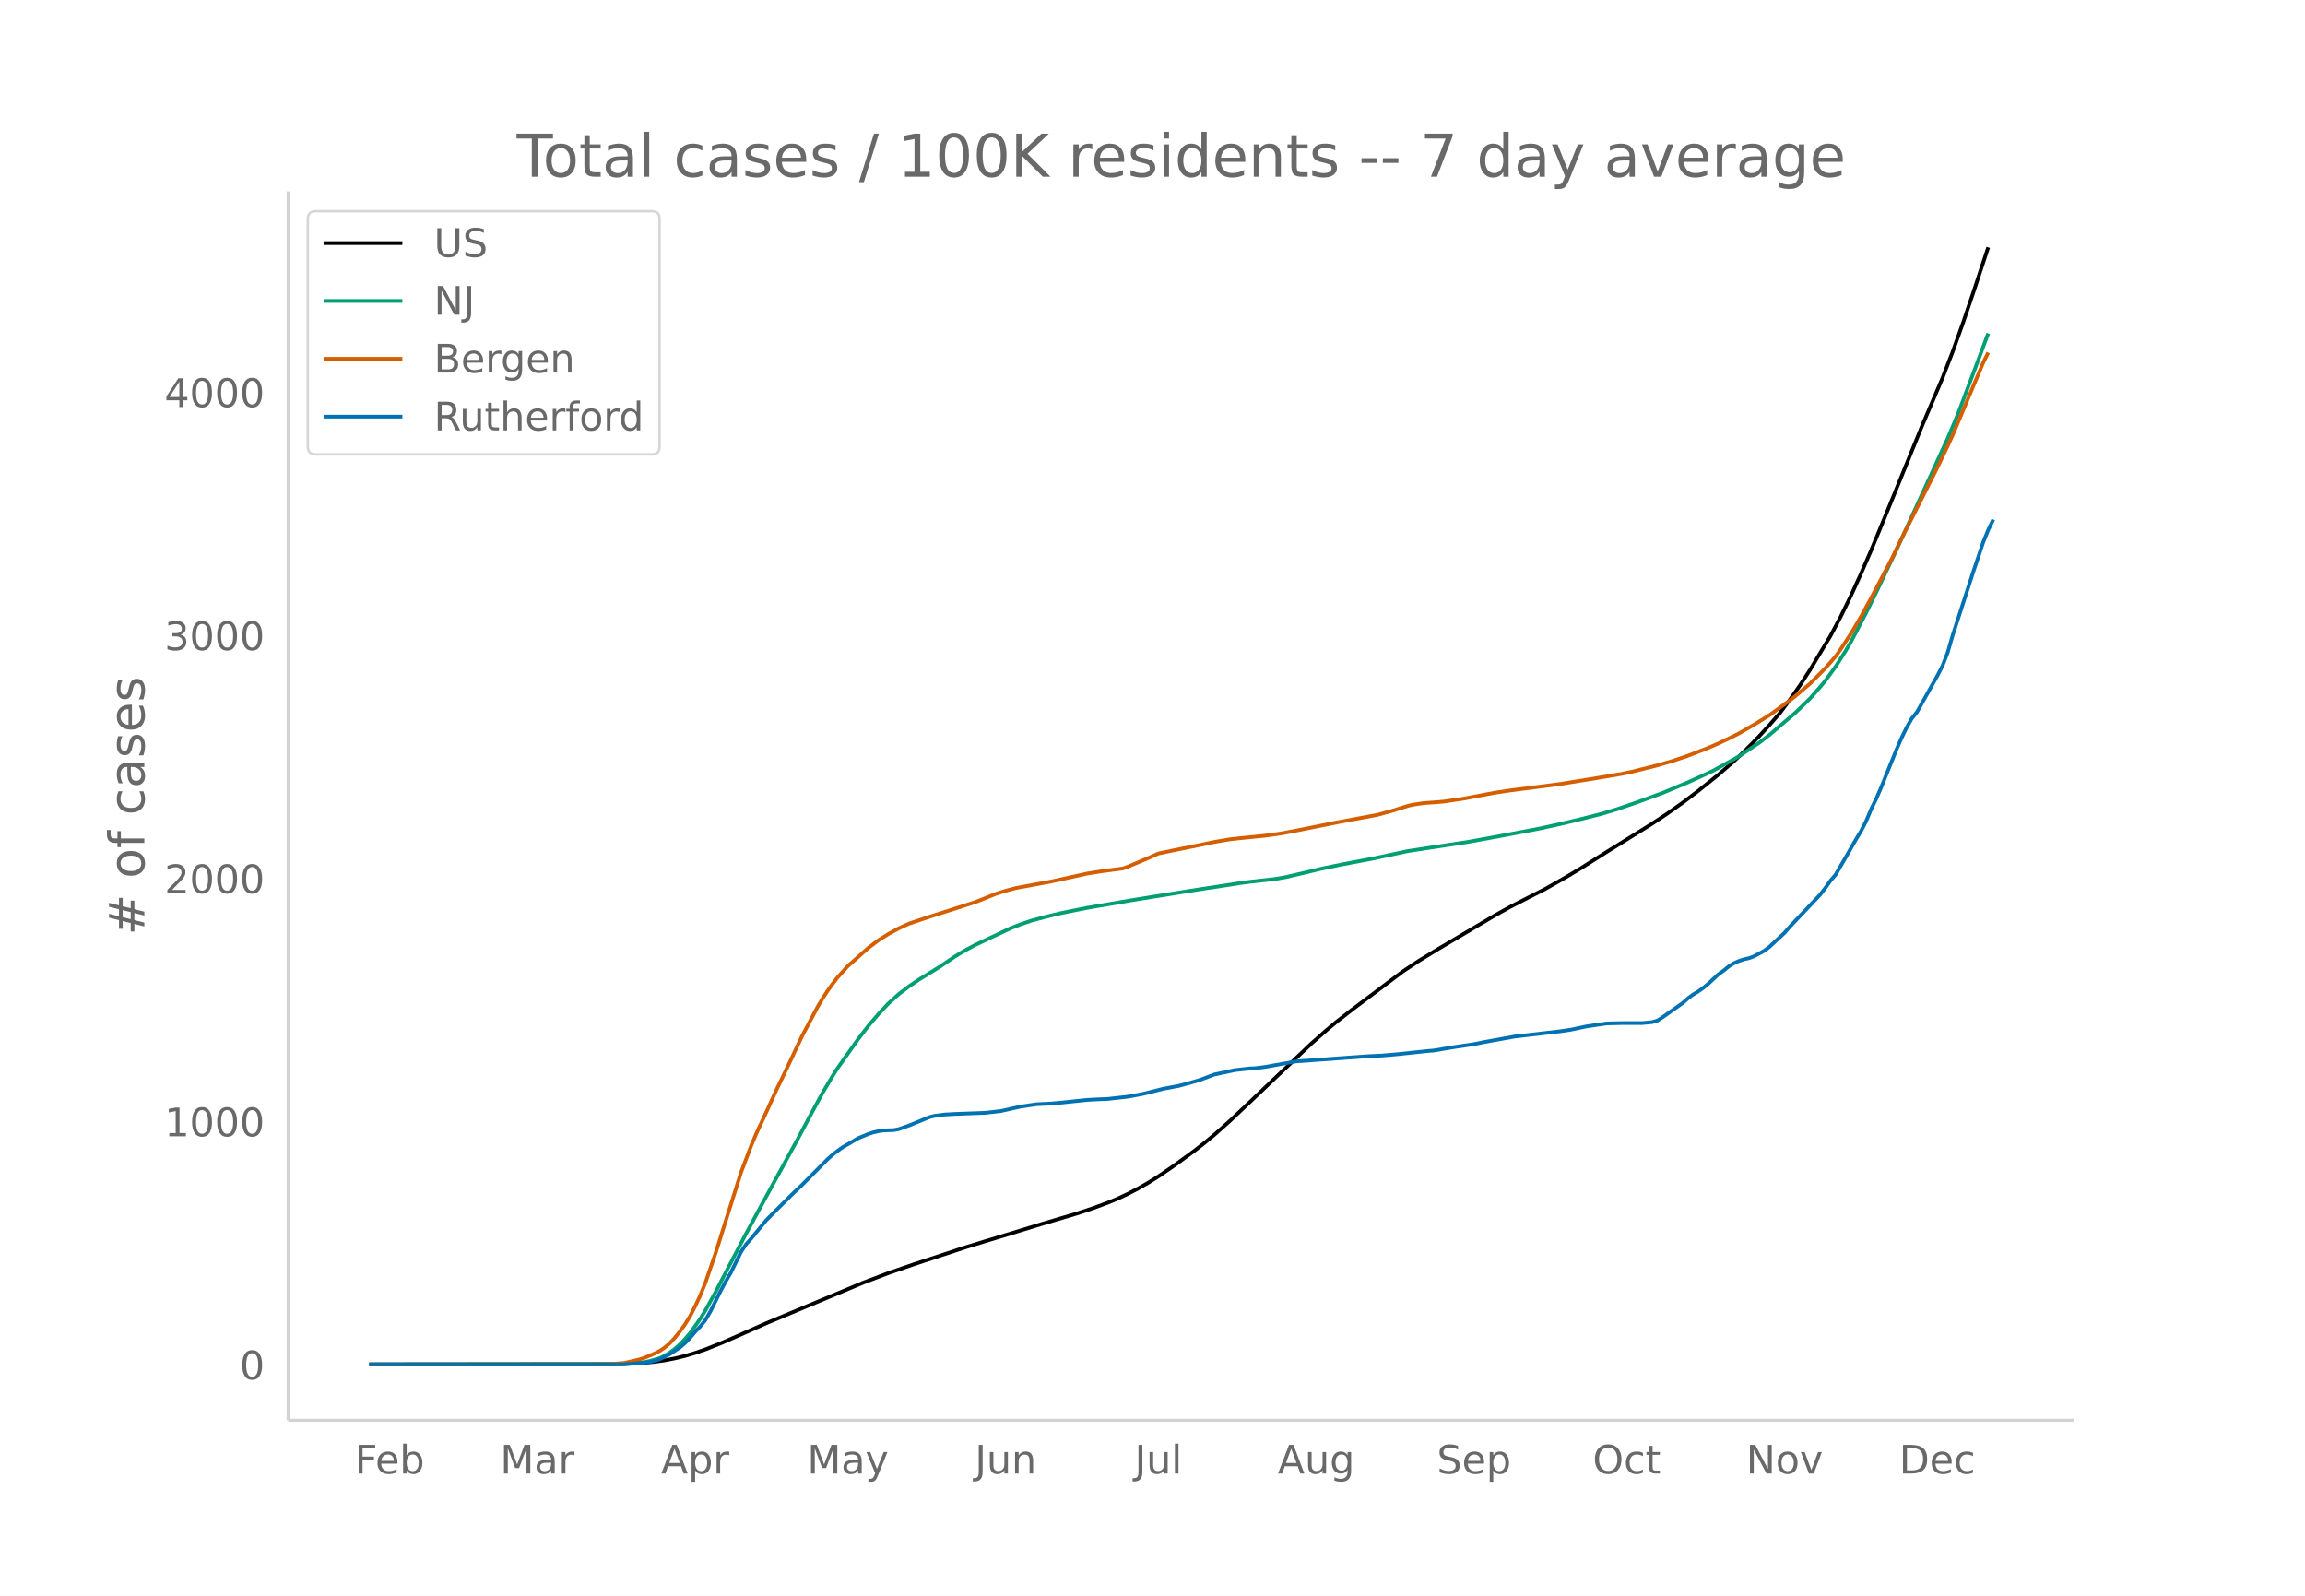
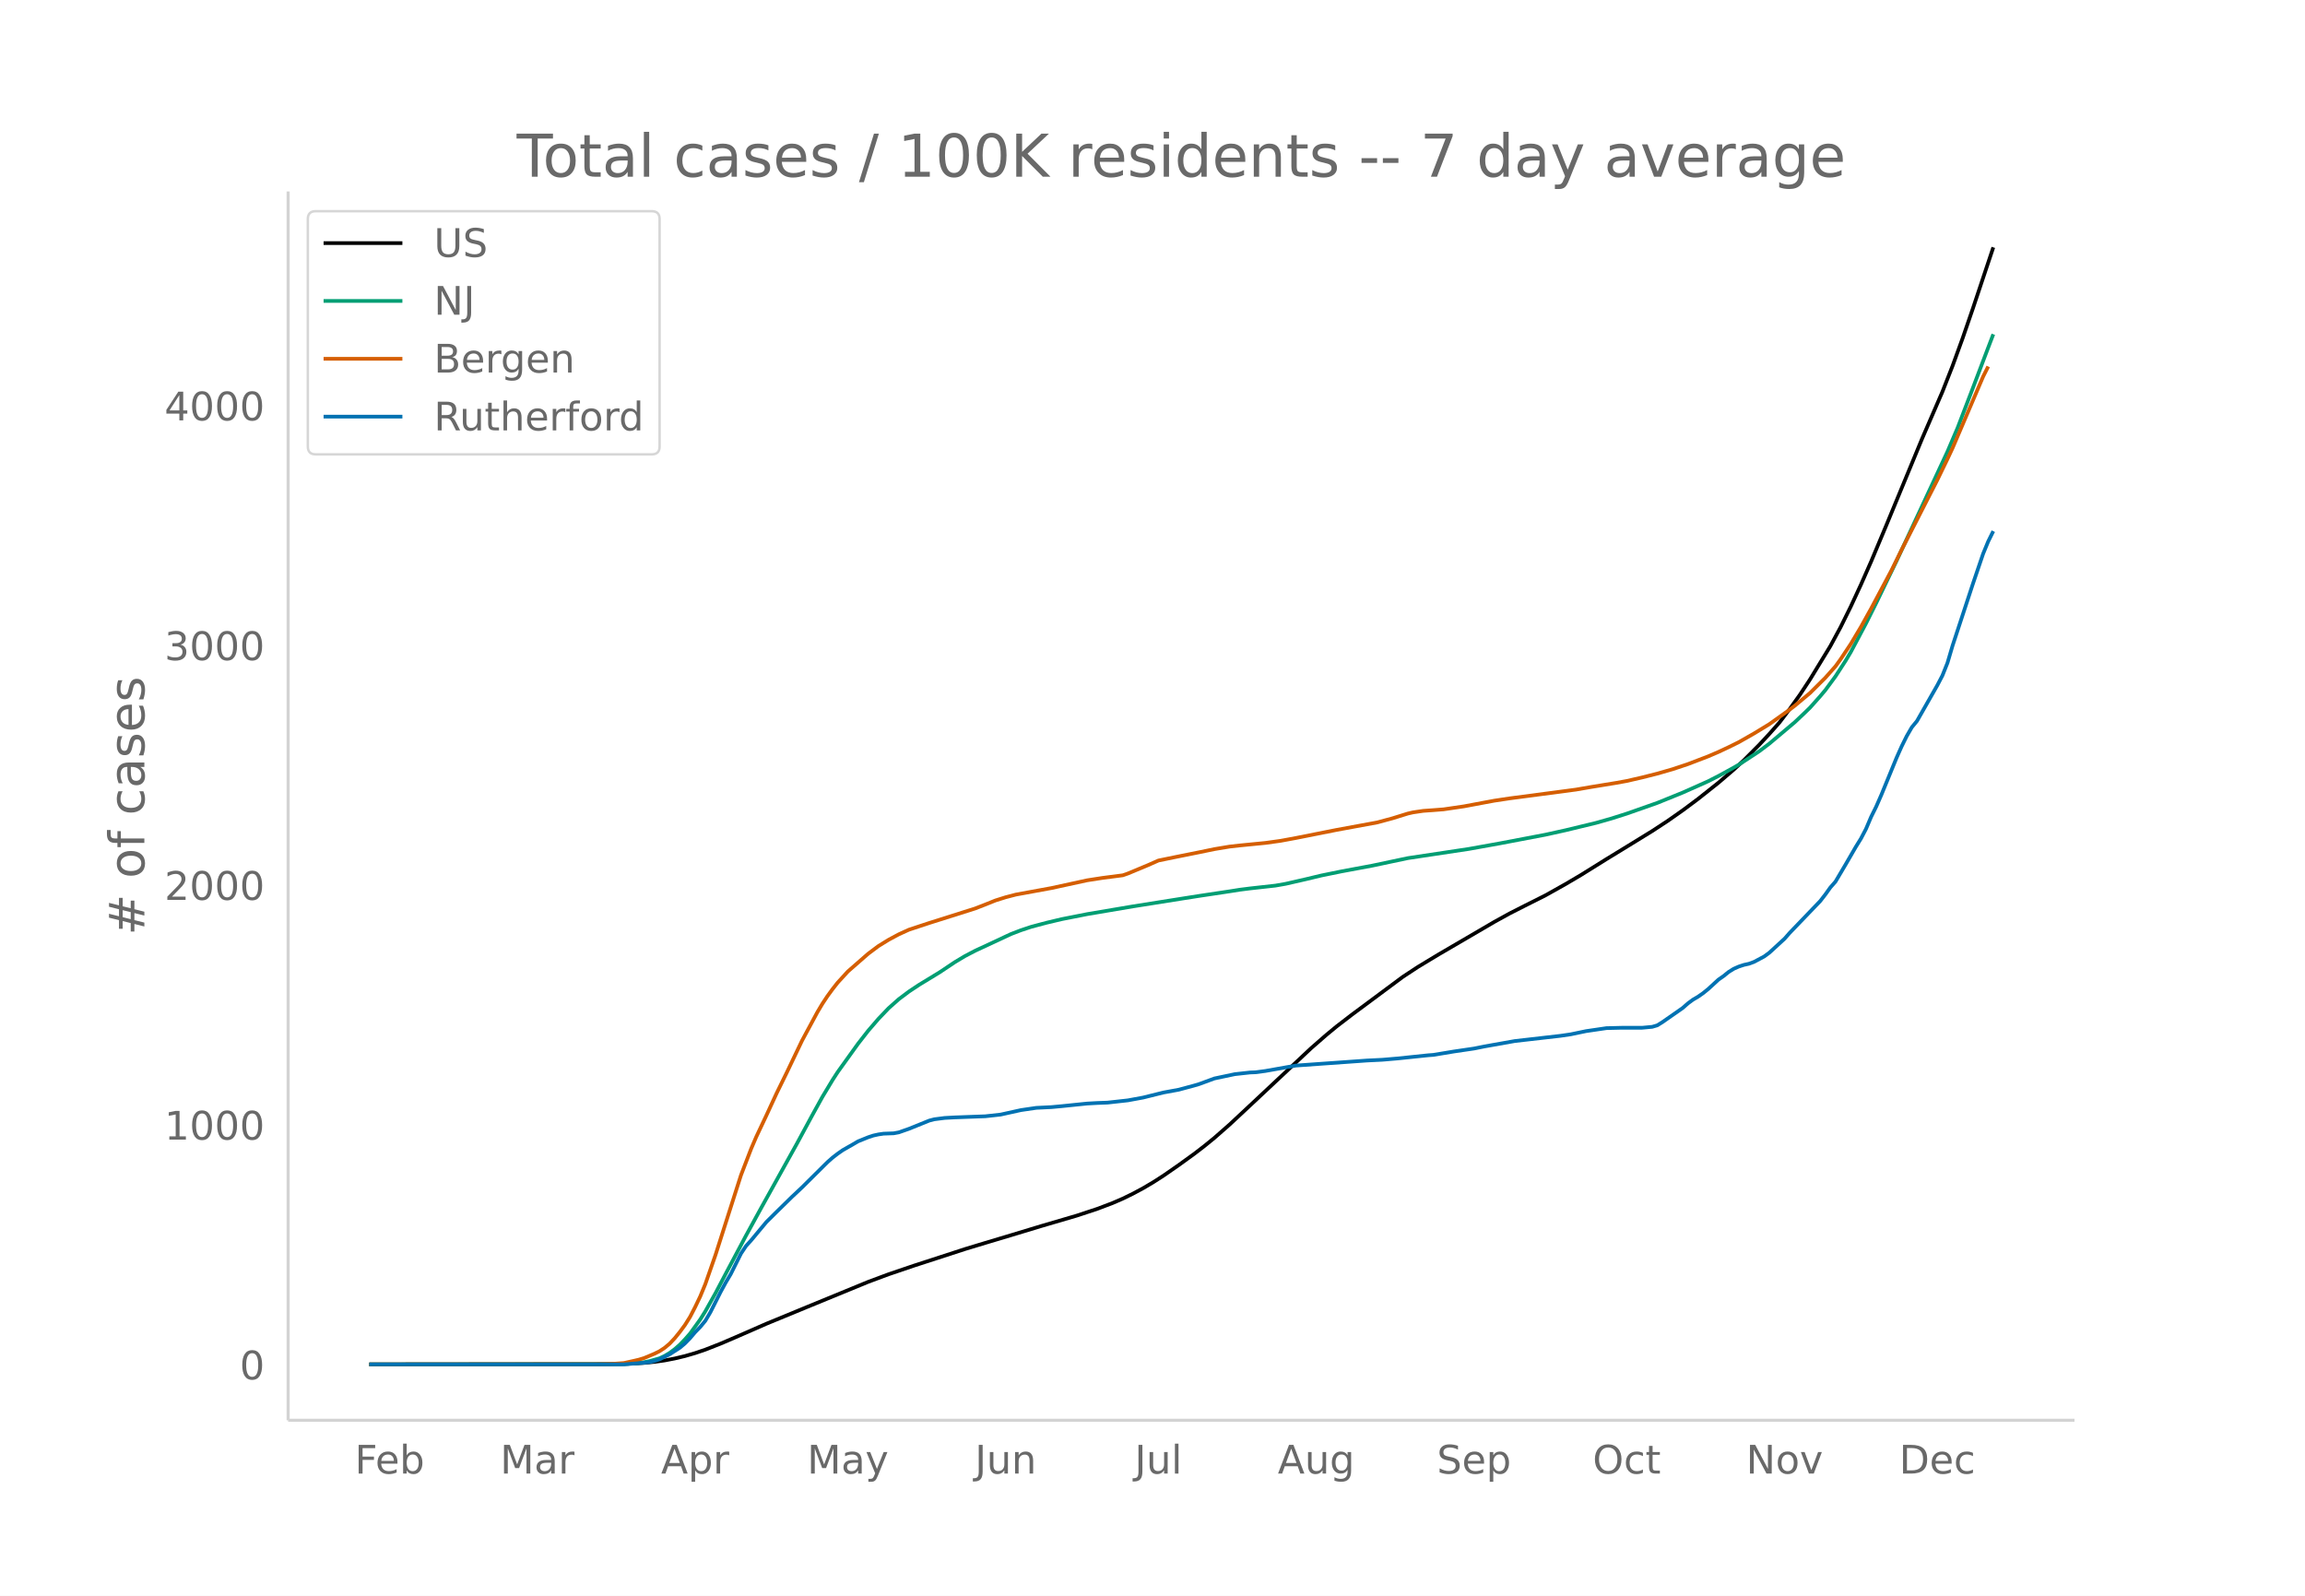
<svg xmlns="http://www.w3.org/2000/svg" xmlns:xlink="http://www.w3.org/1999/xlink" height="864" viewBox="0 0 936 648" width="1248">
  <defs>
    <style>*{stroke-linecap:butt;stroke-linejoin:round}</style>
  </defs>
  <g id="figure_1">
    <path d="M0 648h936V0H0z" fill="#fff" id="patch_1" />
    <g id="axes_1">
      <path d="M117 576.72h725.4V77.76H117z" fill="none" id="patch_2" />
-       <path clip-path="url(#pb78c5b68e7)" d="M149.973 554.04l97.16-.094 8.27-.18 6.202-.347 4.134-.414 4.135-.587 4.134-.812 4.135-.999 4.134-1.22 4.135-1.421 6.201-2.468 6.202-2.696 12.404-5.505 16.538-6.91 22.74-9.525 10.336-3.932 10.336-3.561 20.673-6.811 8.269-2.543 10.336-3.14 12.403-3.806 14.471-4.306 6.202-2.039 6.202-2.287 4.134-1.706 4.135-1.935 4.134-2.152 4.135-2.36 4.134-2.584 6.202-4.26 8.27-6.035 4.134-3.218 4.134-3.413 6.202-5.52 8.269-7.825 24.807-23.586 6.202-5.487 4.134-3.459 6.202-4.832 20.673-15.574 6.201-4.134 8.27-5.062 22.74-13.466 6.201-3.465 6.202-3.198 8.269-4.214 8.269-4.697 6.202-3.714 10.336-6.528 8.269-5.13 10.336-6.441 6.202-4.125 6.202-4.405 6.201-4.69 8.27-6.655 6.201-5.382 4.135-3.89 6.202-6.311 4.134-4.51 4.135-4.738 4.134-5.514 4.135-5.86 4.134-6.35 8.27-13.746 4.134-7.762 4.134-8.472 4.135-9.054 4.134-9.497 6.202-15.006 14.47-35.52 8.27-19.37 4.134-10.672 4.135-11.523 4.134-12.167 6.202-18.783h0" fill="none" stroke="#000" stroke-linecap="round" stroke-width="1.5" id="line2d_1" />
-       <path clip-path="url(#pb78c5b68e7)" d="M149.973 554.04l101.295-.11 4.135-.178 4.134-.336 2.068-.288 2.067-.423 4.134-1.173 2.068-.973 2.067-1.26 2.067-1.556 2.067-1.82 2.068-2.19 2.067-2.385 4.134-5.806 2.068-3.345 4.134-7.48 4.135-7.967 8.269-15.771 6.201-11.47 14.471-26.397 6.202-11.628 4.134-7.595 4.135-6.962 2.067-3.238 8.27-11.678 4.134-5.37 4.134-4.86 4.135-4.386 4.134-3.725 4.135-3.147 4.134-2.782 8.27-5.107 6.201-4.195 4.135-2.514 4.134-2.191 14.47-6.843 4.135-1.612 4.135-1.394 6.202-1.674 6.201-1.491 10.337-2.068 18.605-3.19 20.673-3.326 6.201-.985 12.404-1.888 4.134-.665 4.135-.53 10.336-1.164 4.135-.734 8.269-1.92 6.202-1.503 8.269-1.71 12.403-2.343 14.47-3.102 24.808-3.787 12.403-2.262 16.539-3.152 8.269-1.817 8.269-1.978 8.269-2.093 6.201-1.86 8.27-2.84 10.336-3.79 10.336-4.324 6.202-2.828 4.134-1.944 8.27-4.573 2.066-1.211 8.27-5.505 4.134-3.165 10.336-8.828 4.135-3.959 2.067-2.04 4.135-4.71 2.067-2.486 4.134-5.69 4.135-6.473 2.067-3.517 6.202-11.845 4.134-8.387 8.27-17.324 20.672-45.002 4.134-9.827 6.202-16.404 6.202-16.588h0" fill="none" stroke="#009e73" stroke-linecap="round" stroke-width="1.5" id="line2d_2" />
-       <path clip-path="url(#pb78c5b68e7)" d="M149.973 554.04l93.026-.09 6.202-.17 4.135-.301 4.134-.921 2.067-.501 2.068-.643 4.134-1.762 2.067-1.038 2.068-1.375 2.067-1.76 2.067-2.232 2.067-2.59 2.068-2.833 2.067-3.34 2.067-4.047 2.067-4.376 2.068-5.084 4.134-12.01 10.336-32.811 4.135-10.89 2.067-4.886 4.135-8.875 4.134-9.078 4.135-8.556 6.201-13.14 4.135-7.776 2.067-3.895 2.067-3.518 2.068-3.166 2.067-2.867 2.067-2.662 4.135-4.58 6.202-5.498 2.067-1.829 4.134-3.135 4.135-2.586 4.134-2.254 4.135-1.907 8.269-2.77 18.605-5.958 4.135-1.634 4.134-1.684 4.135-1.314 4.134-1.094 14.471-2.69 14.47-3.19 6.203-.975 8.269-1.087 2.067-.727 8.269-3.494 4.134-1.858 6.202-1.295 10.336-2.104 6.202-1.3 6.202-1.045 4.134-.469 10.337-1.028 6.201-.873 6.202-1.159 16.538-3.337 16.538-3.083 6.202-1.702 6.202-1.95 2.067-.479 4.135-.623 4.134-.3 4.135-.325 8.269-1.228 8.269-1.572 4.134-.776 6.202-.947 14.47-1.85 6.203-.824 14.47-2.331 10.337-1.743 4.134-.867 10.336-2.579 6.202-1.81 6.202-2.094 8.269-3.209 4.134-1.798 4.135-1.964 4.134-2.07 6.202-3.577 6.202-3.827 8.269-5.993 2.067-1.599 6.202-5.25 6.202-6.255 4.134-4.726 2.068-2.898 4.134-6.298 4.135-7.034 4.134-7.544 8.27-15.74 4.134-8.496 14.47-28.722 4.135-8.646 2.067-4.488 12.404-29.422 2.067-4.16h0" fill="none" stroke="#d55e00" stroke-linecap="round" stroke-width="1.5" id="line2d_3" />
-       <path clip-path="url(#pb78c5b68e7)" d="M149.973 554.04h103.363l8.269-.693 2.067-.232 2.067-.462 2.067-.693 4.135-2.08 4.134-2.697 2.068-1.772 2.067-2.157 2.067-2.466 2.067-2.157 2.068-2.542 2.067-3.544 4.134-8.321 2.068-3.852 2.067-3.544 4.134-8.398 2.068-3.159 2.067-2.311 6.202-7.55 4.134-4.16 6.202-6.164 4.134-3.93 4.135-4.16 6.202-6.24 2.067-1.85 2.067-1.618 2.068-1.463 4.134-2.389 2.067-1.233 4.135-1.694 2.067-.694 2.067-.462 2.068-.308 4.134-.154 2.067-.386 4.135-1.463 8.269-3.39 2.067-.54 4.135-.539 4.134-.231 12.404-.462 6.201-.694 8.27-1.849 6.201-.924 6.202-.309 4.134-.385 10.337-1.078 4.134-.232 4.135-.154 8.269-.924 6.202-1.156 8.269-2.08 6.201-1.156 6.202-1.695 2.067-.616 6.202-2.311 8.27-1.772 6.201-.694 2.067-.077 4.135-.54 12.403-2.233 28.942-2.08 6.202-.309 6.201-.54 12.404-1.309 2.067-.154 4.135-.693 4.134-.694 8.27-1.232 4.134-.848 12.403-2.234 18.606-2.157 4.134-.617 6.202-1.31 8.269-1.232 6.202-.154h8.269l4.134-.385 2.067-.617 2.068-1.31 8.269-5.855 2.067-1.849 2.067-1.54 2.067-1.234 2.068-1.463 2.067-1.695 4.134-3.853 2.068-1.463 2.067-1.695 2.067-1.31 2.067-.925 2.068-.693 2.067-.462 2.067-.77 4.135-2.235 2.067-1.54 6.202-5.78 2.067-2.388 12.404-13.097 2.067-2.697 2.067-2.927 2.067-2.389 4.135-7.088 4.134-7.242 2.068-3.39 2.067-4.006 2.067-4.93 2.067-4.238 2.068-4.777 6.201-15.332 2.068-4.7 2.067-4.237 2.067-3.621 2.067-2.543 8.27-14.715 2.067-4.006 2.067-5.24 2.067-7.087 8.27-25.502 4.134-12.327 2.067-5.085 2.067-4.237h0" fill="none" stroke="#0072b2" stroke-linecap="round" stroke-width="1.5" id="line2d_4" />
+       <path clip-path="url(#p6654f43077)" d="M149.973 554.04l97.16-.093 8.27-.176 6.202-.343 4.134-.409 4.135-.58 4.134-.8 4.135-.984 4.134-1.204 4.135-1.402 6.201-2.434 6.202-2.659 12.404-5.428 16.538-6.816 24.807-10.193 8.269-3.08 10.336-3.511 20.673-6.718 8.269-2.507 10.336-3.096 12.403-3.755 14.471-4.246 8.27-2.734 6.201-2.352 4.135-1.791 4.134-2.019 4.135-2.221 4.134-2.44 4.135-2.657 6.201-4.305 6.202-4.491 4.135-3.174 4.134-3.366 6.202-5.444 8.269-7.718 24.807-23.26 6.202-5.413 4.134-3.411 6.202-4.766 20.673-15.36 6.201-4.077 8.27-4.993 22.74-13.28 6.201-3.418 6.202-3.153 8.269-4.156 8.269-4.633 6.202-3.663 10.336-6.439 8.269-5.058 10.336-6.354 6.202-4.067 6.202-4.346 6.201-4.625 8.27-6.563 6.201-5.308 4.135-3.836 6.202-6.225 4.134-4.448 4.135-4.673 4.134-5.438 4.135-5.78 4.134-6.262 8.27-13.557 4.134-7.656 4.134-8.355 4.135-8.93 4.134-9.366 6.202-14.8 14.47-35.03 8.27-19.106 4.134-10.524 4.135-11.365 4.134-12 8.27-24.76h0" fill="none" stroke="#000" stroke-linecap="round" stroke-width="1.5" id="line2d_1" />
+       <path clip-path="url(#p6654f43077)" d="M149.973 554.04l101.295-.11 4.135-.174 4.134-.331 2.068-.285 2.067-.417 4.134-1.156 2.068-.96 2.067-1.243 2.067-1.534 2.067-1.796 2.068-2.16 2.067-2.352 4.134-5.726 2.068-3.299 4.134-7.378 4.135-7.856 8.269-15.555 6.201-11.312 14.471-26.034 6.202-11.468 4.134-7.49 4.135-6.867 2.067-3.194 8.27-11.518 4.134-5.295 4.134-4.793 4.135-4.326 4.134-3.674 4.135-3.104 4.134-2.743 8.27-5.037 6.201-4.137 4.135-2.48 4.134-2.161 14.47-6.749 4.135-1.59 4.135-1.374 6.202-1.652 6.201-1.47 10.337-2.04 18.605-3.147 20.673-3.279 6.201-.971 12.404-1.863 4.134-.655 4.135-.523 10.336-1.148 4.135-.724 8.269-1.893 6.202-1.483 8.269-1.687 12.403-2.31 14.47-3.06 24.808-3.735 12.403-2.23 18.606-3.537 8.269-1.83 12.403-2.995 6.202-1.766 6.202-1.974 12.403-4.364 10.337-4.189 10.336-4.605 4.134-2.113 6.202-3.398 2.067-1.194 8.27-5.429 4.134-3.122 10.336-8.707 4.135-3.904 2.067-2.013 4.135-4.644 2.067-2.452 4.134-5.612 4.135-6.384 2.067-3.469 6.202-11.682 4.134-8.271 8.27-17.086 20.672-44.383 4.134-9.693 6.202-16.178 6.202-16.36 2.067-5.403h0" fill="none" stroke="#009e73" stroke-linecap="round" stroke-width="1.5" id="line2d_2" />
+       <path clip-path="url(#p6654f43077)" d="M149.973 554.04l93.026-.09 6.202-.167 4.135-.296 4.134-.91 2.067-.493 2.068-.634 4.134-1.738 2.067-1.023 2.068-1.357 2.067-1.735 2.067-2.202 2.067-2.554 2.068-2.794 2.067-3.294 2.067-3.991 2.067-4.316 2.068-5.014 4.134-11.846 10.336-32.36 4.135-10.74 2.067-4.819 4.135-8.753 4.134-8.952 4.135-8.439 6.201-12.96 4.135-7.668 2.067-3.842 2.067-3.47 2.068-3.123 2.067-2.827 2.067-2.625 4.135-4.518 6.202-5.421 2.067-1.804 4.134-3.093 4.135-2.55 4.134-2.222 4.135-1.882 8.269-2.731 18.605-5.877 4.135-1.611 4.134-1.66 4.135-1.297 4.134-1.079 14.471-2.652 14.47-3.147 6.203-.962 8.269-1.071 2.067-.718 8.269-3.446 4.134-1.832 6.202-1.277 10.336-2.076 6.202-1.281 6.202-1.031 4.134-.463 10.337-1.014 6.201-.86 6.202-1.144 16.538-3.29 16.538-3.041 6.202-1.679 6.202-1.923 2.067-.473 4.135-.614 4.134-.296 4.135-.32 8.269-1.212 8.269-1.55 4.134-.765 6.202-.934 26.874-3.554 6.202-1.067 10.336-1.689 4.135-.753 6.202-1.422 6.201-1.57 6.202-1.784 6.202-2.066 8.269-3.164 4.134-1.774 4.135-1.936 4.134-2.043 6.202-3.527 6.202-3.774 8.269-5.911 2.067-1.577 6.202-5.178 6.202-6.17 4.134-4.66 2.068-2.859 4.134-6.21 4.135-6.938 4.134-7.44 8.27-15.523 4.134-8.38 14.47-28.327 4.135-8.528 2.067-4.426 12.404-29.018 2.067-4.102h0" fill="none" stroke="#d55e00" stroke-linecap="round" stroke-width="1.5" id="line2d_3" />
+       <path clip-path="url(#p6654f43077)" d="M149.973 554.04h103.363l8.269-.684 2.067-.228 2.067-.456 2.067-.684 4.135-2.051 4.134-2.66 2.068-1.747 2.067-2.128 2.067-2.431 2.067-2.128 2.068-2.508 2.067-3.495 4.134-8.206 2.068-3.8 2.067-3.495 4.134-8.282 2.068-3.115 2.067-2.28 6.202-7.447 4.134-4.103 6.202-6.079 4.134-3.875 4.135-4.103 6.202-6.155 2.067-1.823 2.067-1.596 2.068-1.444 4.134-2.355 2.067-1.216 4.135-1.672 2.067-.684 2.067-.456 2.068-.303 4.134-.152 2.067-.38 4.135-1.444 8.269-3.343 2.067-.532 4.135-.532 4.134-.228 12.404-.456 6.201-.684 8.27-1.824 6.201-.911 6.202-.304 4.134-.38 10.337-1.064 4.134-.228 4.135-.152 8.269-.912 6.202-1.14 8.269-2.051 6.201-1.14 6.202-1.672 2.067-.608 6.202-2.28 8.27-1.747 6.201-.684 2.067-.076 4.135-.531 12.403-2.204 28.942-2.052 6.202-.304 6.201-.531 12.404-1.292 2.067-.152 4.135-.684 4.134-.684 8.27-1.216 4.134-.835 12.403-2.204 18.606-2.128 4.134-.608 6.202-1.291 8.269-1.216 6.202-.152h8.269l4.134-.38 2.067-.608 2.068-1.292 8.269-5.774 2.067-1.824 2.067-1.52 2.067-1.216 2.068-1.443 2.067-1.672 4.134-3.8 2.068-1.443 2.067-1.672 2.067-1.291 2.067-.912 2.068-.684 2.067-.456 2.067-.76 4.135-2.203 2.067-1.52 6.202-5.699 2.067-2.355 12.404-12.918 2.067-2.66 2.067-2.887 2.067-2.355 4.135-6.99 4.134-7.143 2.068-3.344 2.067-3.951 2.067-4.863 2.067-4.18 2.068-4.71 6.201-15.121 2.068-4.635 2.067-4.18 2.067-3.57 2.067-2.508 8.27-14.514 2.067-3.95 2.067-5.168 2.067-6.99 8.27-25.151 4.134-12.158 2.067-5.015 2.067-4.18h0" fill="none" stroke="#0072b2" stroke-linecap="round" stroke-width="1.5" id="line2d_4" />
      <path d="M117 576.72V77.76" fill="none" stroke="#d3d3d3" stroke-linecap="square" stroke-width="1.25" id="patch_3" />
      <path d="M117 576.72h725.4" fill="none" stroke="#d3d3d3" stroke-linecap="square" stroke-width="1.25" id="patch_4" />
      <g id="matplotlib.axis_1">
        <g id="xtick_1">
          <g transform="matrix(.16 0 0 -.16 144.08 598.378)" fill="#696969" id="text_1">
            <defs>
              <path d="M9.813 72.906h41.89v-8.312H19.672V43.109h28.906v-8.297H19.672V0h-9.86z" id="DejaVuSans-70" />
              <path d="M56.203 29.594v-4.39H14.891q.593-9.282 5.593-14.142 5-4.859 13.938-4.859 5.172 0 10.031 1.266 4.86 1.265 9.656 3.812v-8.5Q49.266.734 44.187-.344 39.11-1.422 33.892-1.422q-13.094 0-20.735 7.61-7.64 7.625-7.64 20.625 0 13.421 7.25 21.296Q20.016 56 32.328 56q11.031 0 17.453-7.11 6.422-7.093 6.422-19.296zm-8.984 2.64q-.094 7.36-4.125 11.75-4.032 4.407-10.672 4.407-7.516 0-12.031-4.25-4.516-4.25-5.203-11.97z" id="DejaVuSans-101" />
              <path d="M48.688 27.297q0 9.906-4.079 15.547-4.078 5.64-11.203 5.64-7.14 0-11.218-5.64-4.079-5.64-4.079-15.547 0-9.906 4.078-15.547 4.079-5.64 11.22-5.64 7.124 0 11.202 5.64t4.078 15.547zM18.108 46.39q2.844 4.875 7.157 7.234Q29.594 56 35.594 56q9.968 0 16.187-7.906 6.235-7.907 6.235-20.797T51.78 6.484q-6.218-7.906-16.187-7.906-6 0-10.328 2.375-4.313 2.375-7.157 7.25V0H9.08v75.984h9.03z" id="DejaVuSans-98" />
            </defs>
            <use xlink:href="#DejaVuSans-70" />
            <use x="52.02" xlink:href="#DejaVuSans-101" />
            <use x="113.543" xlink:href="#DejaVuSans-98" />
          </g>
        </g>
        <g id="xtick_2">
          <g transform="matrix(.16 0 0 -.16 203.098 598.378)" fill="#696969" id="text_2">
            <defs>
              <path d="M9.813 72.906h14.703l18.593-49.61 18.703 49.61h14.704V0H66.89v64.016l-18.797-50h-9.907l-18.796 50V0H9.813z" id="DejaVuSans-77" />
              <path d="M34.281 27.484q-10.89 0-15.093-2.484-4.204-2.484-4.204-8.5 0-4.781 3.157-7.594 3.156-2.797 8.562-2.797 7.485 0 12 5.297 4.516 5.297 4.516 14.078v2zm17.922 3.72V0H43.22v8.297Q40.14 3.328 35.547.953q-4.594-2.375-11.234-2.375-8.391 0-13.36 4.719Q6 8.016 6 15.922q0 9.219 6.172 13.906 6.187 4.688 18.437 4.688h12.61v.89q0 6.203-4.078 9.594-4.078 3.39-11.453 3.39-4.688 0-9.141-1.124-4.438-1.125-8.531-3.375v8.312q4.921 1.906 9.562 2.844 4.64.953 9.031.953 11.875 0 17.735-6.156 5.86-6.14 5.86-18.64z" id="DejaVuSans-97" />
              <path d="M41.11 46.297q-1.516.875-3.297 1.281Q36.03 48 33.89 48q-7.625 0-11.703-4.953-4.079-4.953-4.079-14.234V0H9.08v54.688h9.03v-8.5q2.844 4.984 7.375 7.39Q30.031 56 36.531 56q.922 0 2.047-.125 1.125-.11 2.484-.36z" id="DejaVuSans-114" />
            </defs>
            <use xlink:href="#DejaVuSans-77" />
            <use x="86.279" xlink:href="#DejaVuSans-97" />
            <use x="147.559" xlink:href="#DejaVuSans-114" />
          </g>
        </g>
        <g id="xtick_3">
          <g transform="matrix(.16 0 0 -.16 268.437 598.378)" fill="#696969" id="text_3">
            <defs>
              <path d="M34.188 63.188L20.797 26.906h26.812zm-5.579 9.718h11.188L67.578 0h-10.25l-6.64 18.703h-32.86L11.188 0H.78z" id="DejaVuSans-65" />
              <path d="M18.11 8.203v-29H9.077v75.484h9.031v-8.296q2.844 4.875 7.157 7.234Q29.594 56 35.594 56q9.968 0 16.187-7.906 6.235-7.907 6.235-20.797T51.78 6.484q-6.218-7.906-16.187-7.906-6 0-10.328 2.375-4.313 2.375-7.157 7.25zm30.578 19.094q0 9.906-4.079 15.547-4.078 5.64-11.203 5.64-7.14 0-11.218-5.64-4.079-5.64-4.079-15.547 0-9.906 4.078-15.547 4.079-5.64 11.22-5.64 7.124 0 11.202 5.64t4.078 15.547z" id="DejaVuSans-112" />
            </defs>
            <use xlink:href="#DejaVuSans-65" />
            <use x="68.408" xlink:href="#DejaVuSans-112" />
            <use x="131.885" xlink:href="#DejaVuSans-114" />
          </g>
        </g>
        <g id="xtick_4">
          <g transform="matrix(.16 0 0 -.16 327.755 598.378)" fill="#696969" id="text_4">
            <defs>
              <path d="M32.172-5.078q-3.797-9.766-7.422-12.735-3.61-2.984-9.656-2.984H7.906v7.516h5.282q3.703 0 5.75 1.765Q21-9.766 23.483-3.219l1.61 4.094-22.11 53.813H12.5l17.094-42.766 17.093 42.766h9.516z" id="DejaVuSans-121" />
            </defs>
            <use xlink:href="#DejaVuSans-77" />
            <use x="86.279" xlink:href="#DejaVuSans-97" />
            <use x="147.559" xlink:href="#DejaVuSans-121" />
          </g>
        </g>
        <g id="xtick_5">
          <g transform="matrix(.16 0 0 -.16 395.88 598.378)" fill="#696969" id="text_5">
            <defs>
              <path d="M9.813 72.906h9.859V5.078q0-13.187-5-19.14-5-5.954-16.094-5.954h-3.75v8.297h3.078q6.531 0 9.219 3.672Q9.813-4.39 9.813 5.078z" id="DejaVuSans-74" />
              <path d="M8.5 21.578v33.11h8.984V21.922q0-7.766 3.016-11.656 3.031-3.875 9.094-3.875 7.265 0 11.484 4.64 4.234 4.64 4.234 12.656v31h8.985V0h-8.984v8.406Q42.047 3.422 37.718 1q-4.313-2.422-10.032-2.422-9.421 0-14.312 5.86Q8.5 10.296 8.5 21.578zM31.11 56z" id="DejaVuSans-117" />
              <path d="M54.89 33.016V0h-8.984v32.719q0 7.765-3.031 11.61-3.031 3.858-9.078 3.858-7.281 0-11.484-4.64-4.204-4.625-4.204-12.64V0H9.08v54.688h9.03v-8.5q3.235 4.937 7.594 7.374Q30.078 56 35.797 56q9.422 0 14.25-5.828 4.844-5.828 4.844-17.156z" id="DejaVuSans-110" />
            </defs>
            <use xlink:href="#DejaVuSans-74" />
            <use x="29.492" xlink:href="#DejaVuSans-117" />
            <use x="92.871" xlink:href="#DejaVuSans-110" />
          </g>
        </g>
        <g id="xtick_6">
          <g transform="matrix(.16 0 0 -.16 460.745 598.378)" fill="#696969" id="text_6">
            <defs>
              <path d="M9.422 75.984h8.984V0H9.422z" id="DejaVuSans-108" />
            </defs>
            <use xlink:href="#DejaVuSans-74" />
            <use x="29.492" xlink:href="#DejaVuSans-117" />
            <use x="92.871" xlink:href="#DejaVuSans-108" />
          </g>
        </g>
        <g id="xtick_7">
          <g transform="matrix(.16 0 0 -.16 518.861 598.378)" fill="#696969" id="text_7">
            <defs>
              <path d="M45.406 27.984q0 9.766-4.031 15.125-4.016 5.375-11.297 5.375-7.219 0-11.25-5.375-4.031-5.359-4.031-15.125 0-9.718 4.031-15.093t11.25-5.375q7.281 0 11.297 5.375 4.031 5.375 4.031 15.093zm8.985-21.203q0-13.953-6.203-20.765Q42-20.797 29.203-20.797q-4.734 0-8.937.703-4.203.703-8.157 2.172v8.735q3.954-2.141 7.813-3.157 3.86-1.031 7.86-1.031 8.843 0 13.234 4.61 4.39 4.609 4.39 13.937v4.453q-2.781-4.844-7.125-7.234Q33.938 0 27.875 0 17.828 0 11.672 7.656q-6.156 7.672-6.156 20.328 0 12.688 6.156 20.344Q17.828 56 27.875 56q6.063 0 10.406-2.39 4.344-2.391 7.125-7.22v8.297h8.985z" id="DejaVuSans-103" />
            </defs>
            <use xlink:href="#DejaVuSans-65" />
            <use x="68.408" xlink:href="#DejaVuSans-117" />
            <use x="131.787" xlink:href="#DejaVuSans-103" />
          </g>
        </g>
        <g id="xtick_8">
          <g transform="matrix(.16 0 0 -.16 583.487 598.378)" fill="#696969" id="text_8">
            <defs>
              <path d="M53.516 70.516V60.89q-5.61 2.687-10.594 4-4.984 1.328-9.625 1.328-8.047 0-12.422-3.125t-4.375-8.89q0-4.845 2.906-7.313 2.907-2.453 11.016-3.97l5.953-1.218q11.031-2.11 16.281-7.406 5.25-5.297 5.25-14.172 0-10.61-7.11-16.078-7.093-5.469-20.812-5.469-5.172 0-11.015 1.172Q13.14.922 6.89 3.219v10.156q6-3.36 11.765-5.078 5.766-1.703 11.328-1.703 8.438 0 13.032 3.312 4.593 3.328 4.593 9.485 0 5.359-3.297 8.39-3.296 3.032-10.812 4.547L27.484 33.5q-11.03 2.188-15.968 6.875-4.922 4.688-4.922 13.047 0 9.672 6.812 15.234 6.813 5.563 18.766 5.563 5.14 0 10.453-.938 5.328-.922 10.89-2.765z" id="DejaVuSans-83" />
            </defs>
            <use xlink:href="#DejaVuSans-83" />
            <use x="63.477" xlink:href="#DejaVuSans-101" />
            <use x="125" xlink:href="#DejaVuSans-112" />
          </g>
        </g>
        <g id="xtick_9">
          <g transform="matrix(.16 0 0 -.16 646.752 598.378)" fill="#696969" id="text_9">
            <defs>
              <path d="M39.406 66.219q-10.75 0-17.078-8.016-6.312-8-6.312-21.828 0-13.766 6.312-21.781 6.328-8 17.078-8 10.735 0 17.016 8 6.281 8.015 6.281 21.781 0 13.828-6.281 21.828-6.281 8.016-17.016 8.016zm0 8q15.328 0 24.5-10.281 9.188-10.282 9.188-27.563 0-17.234-9.188-27.516-9.172-10.28-24.5-10.28-15.375 0-24.593 10.25-9.204 10.265-9.204 27.546t9.204 27.563q9.218 10.28 24.593 10.28z" id="DejaVuSans-79" />
              <path d="M48.781 52.594v-8.407q-3.812 2.11-7.64 3.157-3.828 1.047-7.735 1.047-8.75 0-13.593-5.547-4.829-5.532-4.829-15.547 0-10.016 4.829-15.563 4.843-5.53 13.593-5.53 3.907 0 7.735 1.046 3.828 1.047 7.64 3.156V2.094Q45.016.344 40.984-.531q-4.015-.89-8.562-.89-12.36 0-19.64 7.765-7.266 7.765-7.266 20.953 0 13.375 7.343 21.031Q20.22 56 33.016 56q4.14 0 8.093-.86 3.953-.843 7.672-2.546z" id="DejaVuSans-99" />
              <path d="M18.313 70.219V54.688h18.5v-6.985h-18.5V18.016q0-6.688 1.828-8.594 1.828-1.906 7.453-1.906h9.218V0h-9.218q-10.407 0-14.36 3.875-3.953 3.89-3.953 14.14v29.688H2.687v6.984h6.594V70.22z" id="DejaVuSans-116" />
            </defs>
            <use xlink:href="#DejaVuSans-79" />
            <use x="78.711" xlink:href="#DejaVuSans-99" />
            <use x="133.691" xlink:href="#DejaVuSans-116" />
          </g>
        </g>
        <g id="xtick_10">
          <g transform="matrix(.16 0 0 -.16 709.055 598.378)" fill="#696969" id="text_10">
            <defs>
              <path d="M9.813 72.906h13.28l32.329-60.984v60.984h9.562V0h-13.28L19.39 60.984V0H9.813z" id="DejaVuSans-78" />
              <path d="M30.61 48.39q-7.22 0-11.422-5.64-4.204-5.64-4.204-15.453 0-9.813 4.172-15.453 4.188-5.64 11.453-5.64 7.188 0 11.375 5.655 4.203 5.672 4.203 15.438 0 9.719-4.203 15.406-4.187 5.688-11.375 5.688zm0 7.61q11.718 0 18.406-7.625 6.703-7.61 6.703-21.078 0-13.422-6.703-21.078-6.688-7.64-18.407-7.64-11.765 0-18.437 7.64-6.656 7.656-6.656 21.078 0 13.469 6.656 21.078Q18.844 56 30.609 56z" id="DejaVuSans-111" />
              <path d="M2.984 54.688H12.5L29.594 8.797l17.093 45.89h9.516L35.687 0H23.485z" id="DejaVuSans-118" />
            </defs>
            <use xlink:href="#DejaVuSans-78" />
            <use x="74.805" xlink:href="#DejaVuSans-111" />
            <use x="135.986" xlink:href="#DejaVuSans-118" />
          </g>
        </g>
        <g id="xtick_11">
          <g transform="matrix(.16 0 0 -.16 771.206 598.378)" fill="#696969" id="text_11">
            <defs>
              <path d="M19.672 64.797V8.109h11.922q15.093 0 22.093 6.829 7 6.843 7 21.593 0 14.64-7 21.453-7 6.813-22.093 6.813zm-9.86 8.11h20.266q21.188 0 31.094-8.813 9.922-8.813 9.922-27.563 0-18.86-9.969-27.703Q51.172 0 30.078 0H9.813z" id="DejaVuSans-68" />
            </defs>
            <use xlink:href="#DejaVuSans-68" />
            <use x="77.002" xlink:href="#DejaVuSans-101" />
            <use x="138.525" xlink:href="#DejaVuSans-99" />
          </g>
        </g>
      </g>
      <g id="matplotlib.axis_2">
        <g id="ytick_1">
          <g transform="matrix(.16 0 0 -.16 97.32 560.119)" fill="#696969" id="text_12">
            <defs>
              <path d="M31.781 66.406q-7.61 0-11.453-7.5Q16.5 51.422 16.5 36.375q0-14.984 3.828-22.484 3.844-7.5 11.453-7.5 7.672 0 11.5 7.5 3.844 7.5 3.844 22.484 0 15.047-3.844 22.531-3.828 7.5-11.5 7.5zm0 7.813q12.266 0 18.735-9.703 6.468-9.688 6.468-28.141 0-18.406-6.468-28.11-6.47-9.687-18.735-9.687-12.25 0-18.718 9.688-6.47 9.703-6.47 28.109 0 18.453 6.47 28.14Q19.53 74.22 31.78 74.22z" id="DejaVuSans-48" />
            </defs>
            <use xlink:href="#DejaVuSans-48" />
          </g>
        </g>
        <g id="ytick_2">
-           <g transform="matrix(.16 0 0 -.16 66.78 461.41)" fill="#696969" id="text_13">
+           <g transform="matrix(.16 0 0 -.16 66.78 462.766)" fill="#696969" id="text_13">
            <defs>
              <path d="M12.406 8.297h16.11v55.625l-17.532-3.516v8.985l17.438 3.515h9.86V8.296H54.39V0H12.406z" id="DejaVuSans-49" />
            </defs>
            <use xlink:href="#DejaVuSans-49" />
            <use x="63.623" xlink:href="#DejaVuSans-48" />
            <use x="127.246" xlink:href="#DejaVuSans-48" />
            <use x="190.869" xlink:href="#DejaVuSans-48" />
          </g>
        </g>
        <g id="ytick_3">
-           <g transform="matrix(.16 0 0 -.16 66.78 362.7)" fill="#696969" id="text_14">
+           <g transform="matrix(.16 0 0 -.16 66.78 365.413)" fill="#696969" id="text_14">
            <defs>
              <path d="M19.188 8.297h34.421V0H7.33v8.297q5.609 5.812 15.296 15.594 9.703 9.797 12.188 12.64 4.734 5.313 6.609 9 1.89 3.688 1.89 7.25 0 5.813-4.078 9.469-4.078 3.672-10.625 3.672-4.64 0-9.797-1.61-5.14-1.609-11-4.89v9.969Q13.767 71.78 18.938 73q5.188 1.219 9.485 1.219 11.328 0 18.062-5.672 6.735-5.656 6.735-15.125 0-4.5-1.688-8.531-1.672-4.016-6.125-9.485-1.218-1.422-7.765-8.187-6.532-6.766-18.453-18.922z" id="DejaVuSans-50" />
            </defs>
            <use xlink:href="#DejaVuSans-50" />
            <use x="63.623" xlink:href="#DejaVuSans-48" />
            <use x="127.246" xlink:href="#DejaVuSans-48" />
            <use x="190.869" xlink:href="#DejaVuSans-48" />
          </g>
        </g>
        <g id="ytick_4">
-           <g transform="matrix(.16 0 0 -.16 66.78 263.99)" fill="#696969" id="text_15">
+           <g transform="matrix(.16 0 0 -.16 66.78 268.06)" fill="#696969" id="text_15">
            <defs>
              <path d="M40.578 39.313Q47.656 37.797 51.625 33q3.984-4.781 3.984-11.813 0-10.78-7.422-16.703-7.421-5.906-21.093-5.906-4.578 0-9.438.906-4.86.907-10.031 2.72v9.515q4.094-2.39 8.969-3.61 4.89-1.218 10.218-1.218 9.266 0 14.125 3.656 4.86 3.656 4.86 10.64 0 6.454-4.516 10.079-4.515 3.64-12.562 3.64h-8.5v8.11h8.89q7.266 0 11.125 2.906 3.86 2.906 3.86 8.375 0 5.61-3.985 8.61-3.968 3.015-11.39 3.015-4.063 0-8.703-.89-4.641-.876-10.203-2.72v8.782q5.624 1.562 10.53 2.344 4.907.78 9.25.78 11.235 0 17.766-5.109 6.547-5.093 6.547-13.78 0-6.063-3.468-10.235-3.47-4.172-9.86-5.782z" id="DejaVuSans-51" />
            </defs>
            <use xlink:href="#DejaVuSans-51" />
            <use x="63.623" xlink:href="#DejaVuSans-48" />
            <use x="127.246" xlink:href="#DejaVuSans-48" />
            <use x="190.869" xlink:href="#DejaVuSans-48" />
          </g>
        </g>
        <g id="ytick_5">
-           <g transform="matrix(.16 0 0 -.16 66.78 165.28)" fill="#696969" id="text_16">
+           <g transform="matrix(.16 0 0 -.16 66.78 170.708)" fill="#696969" id="text_16">
            <defs>
              <path d="M37.797 64.313L12.89 25.39h24.906zm-2.594 8.593H47.61V25.391h10.407v-8.203H47.609V0h-9.812v17.188H4.89v9.515z" id="DejaVuSans-52" />
            </defs>
            <use xlink:href="#DejaVuSans-52" />
            <use x="63.623" xlink:href="#DejaVuSans-48" />
            <use x="127.246" xlink:href="#DejaVuSans-48" />
            <use x="190.869" xlink:href="#DejaVuSans-48" />
          </g>
        </g>
        <g transform="matrix(0 -.2 -.2 0 58.62 379.813)" fill="#696969" id="text_17">
          <defs>
            <path d="M51.125 44H36.922l-4.11-16.313h14.313zm-7.328 27.781l-5.078-20.265h14.265L58.11 71.78h7.813L60.89 51.516h15.234V44h-17.14l-4-16.313h15.53V20.22H53.079L48 0h-7.813l5.032 20.219H30.906L25.875 0h-7.86l5.079 20.219H7.719v7.468h17.187L29 44H13.281v7.516h17.625l4.985 20.265z" id="DejaVuSans-35" />
            <path d="M37.11 75.984V68.5h-8.594q-4.828 0-6.72-1.953-1.874-1.953-1.874-7.031v-4.828h14.797v-6.985H19.922V0H10.89v47.703H2.297v6.984h8.594V58.5q0 9.125 4.25 13.297 4.25 4.187 13.468 4.187z" id="DejaVuSans-102" />
            <path d="M44.281 53.078v-8.5q-3.797 1.953-7.906 2.922-4.094.984-8.5.984-6.688 0-10.031-2.047-3.344-2.046-3.344-6.156 0-3.125 2.39-4.906 2.391-1.781 9.626-3.39l3.078-.688q9.562-2.047 13.593-5.781 4.032-3.735 4.032-10.422 0-7.625-6.032-12.078-6.03-4.438-16.578-4.438-4.39 0-9.156.86Q10.688.296 5.422 2v9.281q4.984-2.594 9.812-3.89 4.829-1.282 9.579-1.282 6.343 0 9.75 2.172 3.421 2.172 3.421 6.125 0 3.656-2.468 5.61-2.453 1.953-10.813 3.765l-3.125.735q-8.344 1.75-12.062 5.39-3.704 3.64-3.704 9.985 0 7.718 5.47 11.906Q16.75 56 26.811 56q4.97 0 9.36-.734 4.406-.72 8.11-2.188z" id="DejaVuSans-115" />
          </defs>
          <use xlink:href="#DejaVuSans-35" />
          <use x="83.789" xlink:href="#DejaVuSans-32" />
          <use x="115.576" xlink:href="#DejaVuSans-111" />
          <use x="176.758" xlink:href="#DejaVuSans-102" />
          <use x="211.963" xlink:href="#DejaVuSans-32" />
          <use x="243.75" xlink:href="#DejaVuSans-99" />
          <use x="298.73" xlink:href="#DejaVuSans-97" />
          <use x="360.01" xlink:href="#DejaVuSans-115" />
          <use x="412.109" xlink:href="#DejaVuSans-101" />
          <use x="473.633" xlink:href="#DejaVuSans-115" />
        </g>
      </g>
      <g transform="matrix(.24 0 0 -.24 209.82 71.76)" fill="#696969" id="text_18">
        <defs>
          <path d="M-.297 72.906h61.672v-8.312H35.5V0h-9.906v64.594H-.296z" id="DejaVuSans-84" />
          <path d="M25.39 72.906h8.297L8.297-9.28H0z" id="DejaVuSans-47" />
          <path d="M9.813 72.906h9.859V42.094L52.39 72.906h12.703L28.906 38.922 67.672 0H54.688L19.672 35.11V0h-9.86z" id="DejaVuSans-75" />
          <path d="M9.422 54.688h8.984V0H9.422zm0 21.296h8.984v-11.39H9.422z" id="DejaVuSans-105" />
          <path d="M45.406 46.39v29.594h8.985V0h-8.985v8.203Q42.578 3.328 38.25.953q-4.313-2.375-10.375-2.375-9.906 0-16.14 7.906-6.22 7.922-6.22 20.813 0 12.89 6.22 20.797Q17.968 56 27.874 56q6.063 0 10.375-2.375 4.328-2.36 7.156-7.234zm-30.61-19.093q0-9.906 4.079-15.547 4.078-5.64 11.203-5.64 7.125 0 11.219 5.64 4.11 5.64 4.11 15.547 0 9.906-4.11 15.547-4.094 5.64-11.219 5.64-7.125 0-11.203-5.64-4.078-5.64-4.078-15.547z" id="DejaVuSans-100" />
          <path d="M4.89 31.39h26.313v-8H4.891z" id="DejaVuSans-45" />
          <path d="M8.203 72.906h46.875v-4.203L28.61 0H18.312L43.22 64.594H8.203z" id="DejaVuSans-55" />
        </defs>
        <use xlink:href="#DejaVuSans-84" />
        <use x="44.084" xlink:href="#DejaVuSans-111" />
        <use x="105.266" xlink:href="#DejaVuSans-116" />
        <use x="144.475" xlink:href="#DejaVuSans-97" />
        <use x="205.754" xlink:href="#DejaVuSans-108" />
        <use x="233.537" xlink:href="#DejaVuSans-32" />
        <use x="265.324" xlink:href="#DejaVuSans-99" />
        <use x="320.305" xlink:href="#DejaVuSans-97" />
        <use x="381.584" xlink:href="#DejaVuSans-115" />
        <use x="433.684" xlink:href="#DejaVuSans-101" />
        <use x="495.207" xlink:href="#DejaVuSans-115" />
        <use x="547.307" xlink:href="#DejaVuSans-32" />
        <use x="579.094" xlink:href="#DejaVuSans-47" />
        <use x="612.785" xlink:href="#DejaVuSans-32" />
        <use x="644.572" xlink:href="#DejaVuSans-49" />
        <use x="708.195" xlink:href="#DejaVuSans-48" />
        <use x="771.818" xlink:href="#DejaVuSans-48" />
        <use x="835.441" xlink:href="#DejaVuSans-75" />
        <use x="901.018" xlink:href="#DejaVuSans-32" />
        <use x="932.805" xlink:href="#DejaVuSans-114" />
        <use x="971.668" xlink:href="#DejaVuSans-101" />
        <use x="1033.191" xlink:href="#DejaVuSans-115" />
        <use x="1085.291" xlink:href="#DejaVuSans-105" />
        <use x="1113.074" xlink:href="#DejaVuSans-100" />
        <use x="1176.551" xlink:href="#DejaVuSans-101" />
        <use x="1238.074" xlink:href="#DejaVuSans-110" />
        <use x="1301.453" xlink:href="#DejaVuSans-116" />
        <use x="1340.662" xlink:href="#DejaVuSans-115" />
        <use x="1392.762" xlink:href="#DejaVuSans-32" />
        <use x="1424.549" xlink:href="#DejaVuSans-45" />
        <use x="1460.633" xlink:href="#DejaVuSans-45" />
        <use x="1496.717" xlink:href="#DejaVuSans-32" />
        <use x="1528.504" xlink:href="#DejaVuSans-55" />
        <use x="1592.127" xlink:href="#DejaVuSans-32" />
        <use x="1623.914" xlink:href="#DejaVuSans-100" />
        <use x="1687.391" xlink:href="#DejaVuSans-97" />
        <use x="1748.67" xlink:href="#DejaVuSans-121" />
        <use x="1807.85" xlink:href="#DejaVuSans-32" />
        <use x="1839.637" xlink:href="#DejaVuSans-97" />
        <use x="1900.916" xlink:href="#DejaVuSans-118" />
        <use x="1960.096" xlink:href="#DejaVuSans-101" />
        <use x="2021.619" xlink:href="#DejaVuSans-114" />
        <use x="2062.732" xlink:href="#DejaVuSans-97" />
        <use x="2124.012" xlink:href="#DejaVuSans-103" />
        <use x="2187.488" xlink:href="#DejaVuSans-101" />
      </g>
      <g id="legend_1">
        <path d="M128.2 184.5h136.45q3.2 0 3.2-3.2V88.96q0-3.2-3.2-3.2H128.2q-3.2 0-3.2 3.2v92.34q0 3.2 3.2 3.2z" fill="none" opacity=".8" stroke="#ccc" id="patch_5" />
        <path d="M131.4 98.718h32" fill="none" stroke="#000" stroke-linecap="round" stroke-width="1.5" id="line2d_5" />
        <g transform="matrix(.16 0 0 -.16 176.2 104.317)" fill="#696969" id="text_19">
          <defs>
            <path d="M8.688 72.906h9.921V28.61q0-11.718 4.235-16.875 4.25-5.14 13.781-5.14 9.469 0 13.719 5.14 4.25 5.157 4.25 16.875v44.297H64.5V27.391q0-14.25-7.063-21.532-7.046-7.28-20.812-7.28-13.828 0-20.89 7.28-7.047 7.282-7.047 21.532z" id="DejaVuSans-85" />
          </defs>
          <use xlink:href="#DejaVuSans-85" />
          <use x="73.193" xlink:href="#DejaVuSans-83" />
        </g>
        <path d="M131.4 122.203h32" fill="none" stroke="#009e73" stroke-linecap="round" stroke-width="1.5" id="line2d_7" />
        <g transform="matrix(.16 0 0 -.16 176.2 127.802)" fill="#696969" id="text_20">
          <use xlink:href="#DejaVuSans-78" />
          <use x="74.805" xlink:href="#DejaVuSans-74" />
        </g>
        <path d="M131.4 145.688h32" fill="none" stroke="#d55e00" stroke-linecap="round" stroke-width="1.5" id="line2d_9" />
        <g transform="matrix(.16 0 0 -.16 176.2 151.287)" fill="#696969" id="text_21">
          <defs>
            <path d="M19.672 34.813V8.108H35.5q7.953 0 11.781 3.297 3.844 3.297 3.844 10.078 0 6.844-3.844 10.078-3.828 3.25-11.781 3.25zm0 29.984V42.828h14.61q7.218 0 10.75 2.703 3.546 2.719 3.546 8.282 0 5.515-3.547 8.25-3.531 2.734-10.75 2.734zm-9.86 8.11h25.204q11.28 0 17.375-4.688Q58.5 63.53 58.5 54.89q0-6.703-3.125-10.657-3.125-3.953-9.188-4.922 7.282-1.562 11.313-6.53 4.031-4.954 4.031-12.376 0-9.765-6.64-15.093Q48.25 0 35.984 0H9.812z" id="DejaVuSans-66" />
          </defs>
          <use xlink:href="#DejaVuSans-66" />
          <use x="68.604" xlink:href="#DejaVuSans-101" />
          <use x="130.127" xlink:href="#DejaVuSans-114" />
          <use x="169.49" xlink:href="#DejaVuSans-103" />
          <use x="232.967" xlink:href="#DejaVuSans-101" />
          <use x="294.49" xlink:href="#DejaVuSans-110" />
        </g>
        <path d="M131.4 169.173h32" fill="none" stroke="#0072b2" stroke-linecap="round" stroke-width="1.5" id="line2d_11" />
        <g transform="matrix(.16 0 0 -.16 176.2 174.773)" fill="#696969" id="text_22">
          <defs>
            <path d="M44.39 34.188q3.172-1.079 6.172-4.594 3-3.516 6.032-9.672L66.609 0H56l-9.313 18.703q-3.624 7.328-7.015 9.719-3.39 2.39-9.25 2.39h-10.75V0h-9.86v72.906h22.266q12.5 0 18.656-5.234 6.157-5.219 6.157-15.766 0-6.89-3.203-11.437-3.204-4.532-9.297-6.282zM19.673 64.797V38.922h12.406q7.125 0 10.766 3.297 3.64 3.297 3.64 9.687 0 6.39-3.64 9.64-3.64 3.25-10.766 3.25z" id="DejaVuSans-82" />
            <path d="M54.89 33.016V0h-8.984v32.719q0 7.765-3.031 11.61-3.031 3.858-9.078 3.858-7.281 0-11.484-4.64-4.204-4.625-4.204-12.64V0H9.08v75.984h9.03V46.188q3.235 4.937 7.594 7.374Q30.078 56 35.797 56q9.422 0 14.25-5.828 4.844-5.828 4.844-17.156z" id="DejaVuSans-104" />
          </defs>
          <use xlink:href="#DejaVuSans-82" />
          <use x="64.982" xlink:href="#DejaVuSans-117" />
          <use x="128.361" xlink:href="#DejaVuSans-116" />
          <use x="167.57" xlink:href="#DejaVuSans-104" />
          <use x="230.949" xlink:href="#DejaVuSans-101" />
          <use x="292.473" xlink:href="#DejaVuSans-114" />
          <use x="333.586" xlink:href="#DejaVuSans-102" />
          <use x="368.791" xlink:href="#DejaVuSans-111" />
          <use x="429.973" xlink:href="#DejaVuSans-114" />
          <use x="469.336" xlink:href="#DejaVuSans-100" />
        </g>
      </g>
    </g>
  </g>
  <defs>
-     <clipPath id="pb78c5b68e7">
+     <clipPath id="p6654f43077">
      <path d="M117 77.76h725.4v498.96H117z" />
    </clipPath>
  </defs>
</svg>
